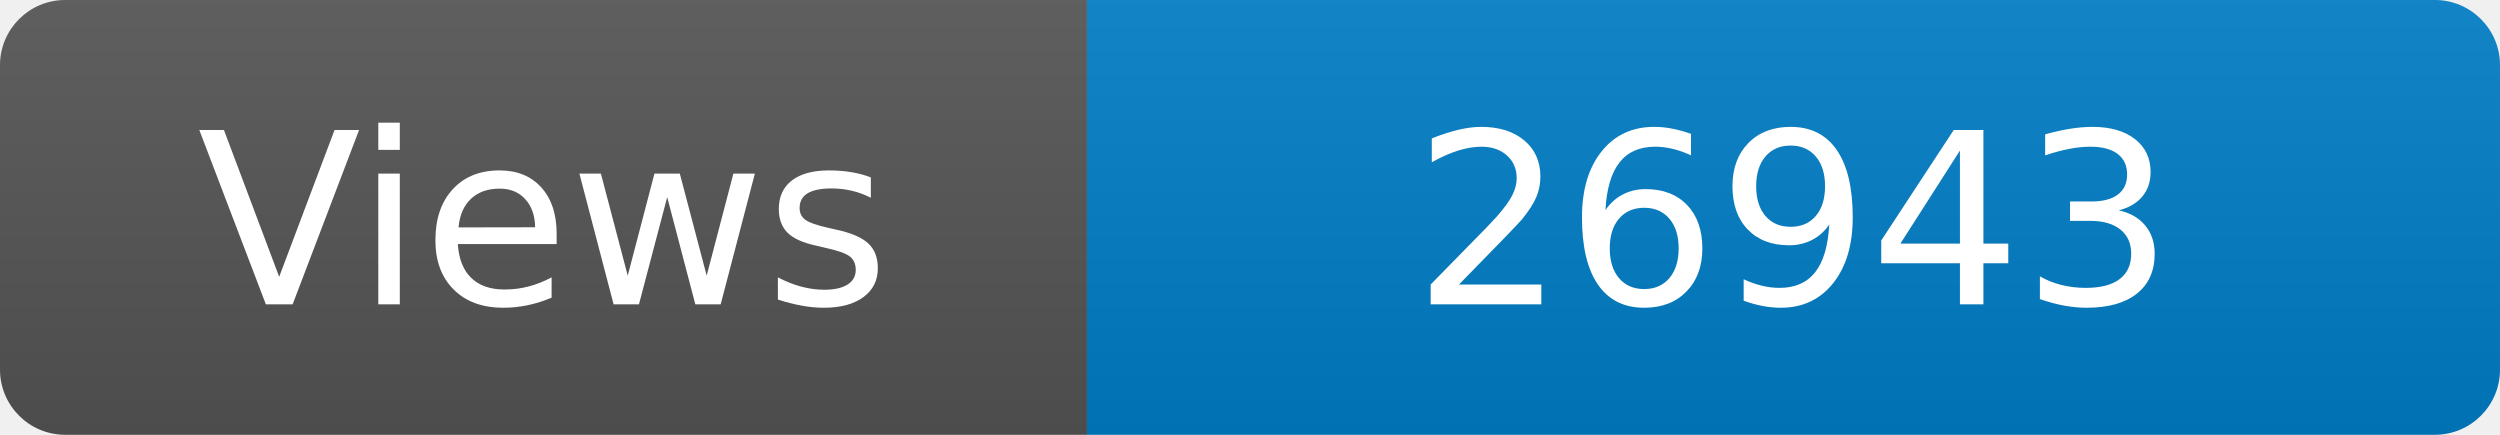
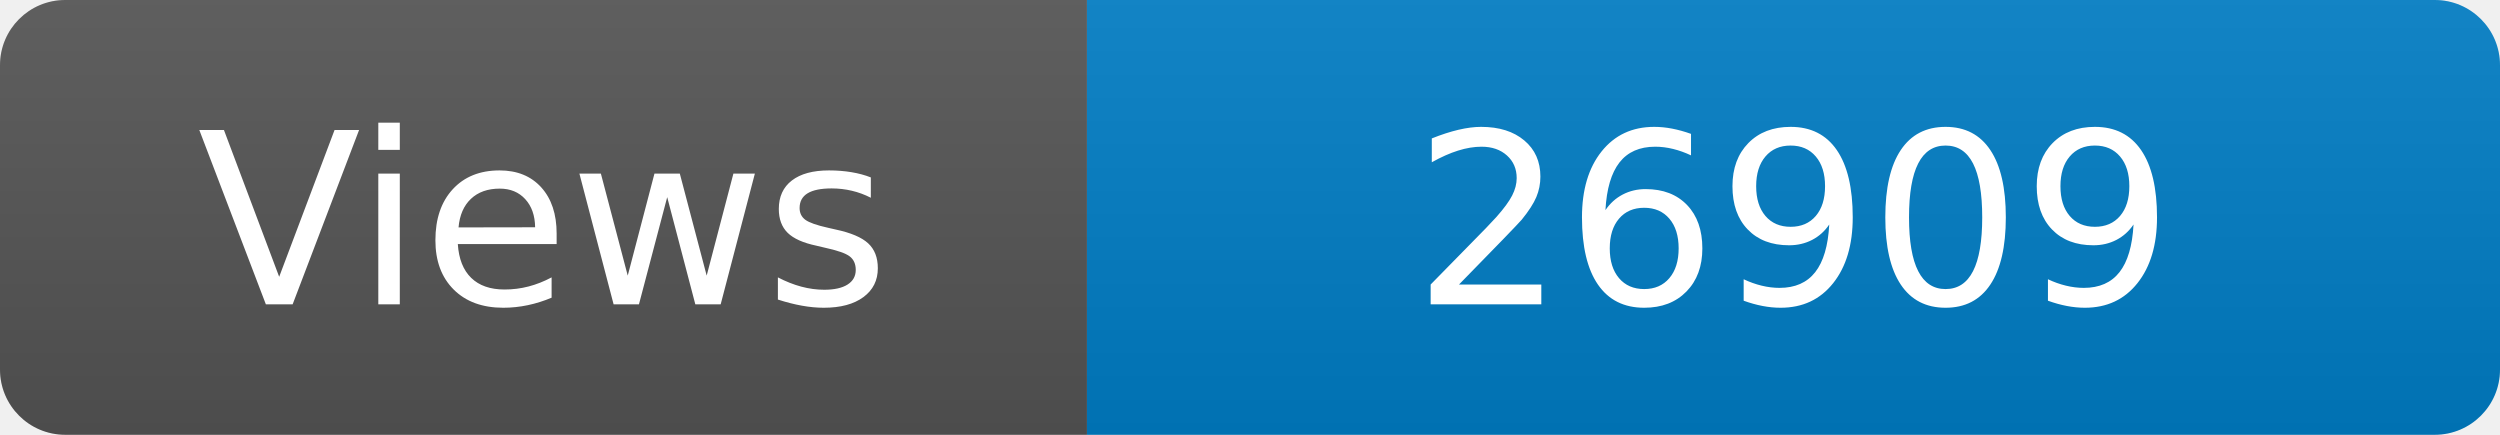
<svg xmlns="http://www.w3.org/2000/svg" width="115" height="20" role="img" aria-label="Maintained?: yes">
  <linearGradient id="s" x2="0" y2="100%">
    <stop offset="0" stop-color="#bbb" stop-opacity=".1" />
    <stop offset="1" stop-opacity=".1" />
  </linearGradient>
  <clipPath id="r">
    <rect width="115" height="20" rx="3" fill="#fff" />
  </clipPath>
  <g clip-path="url(#r)">
    <rect width="50" height="20" fill="#555" />
    <rect x="50" width="160" height="20" fill="#007ec6" />
    <rect width="115" height="20" fill="url(#s)" />
  </g>
  <g fill="#fff" text-anchor="middle" font-family="Verdana,Geneva,DejaVu Sans,sans-serif" font-size="110">
    <text x="250" y="140" transform="scale(.1)" fill="#fff">Views</text>
-     <text x="825" y="140" transform="scale(.1)" fill="#fff">26943</text>
+     <text x="825" y="140" transform="scale(.1)" fill="#fff">26909</text>
  </g>
</svg>
